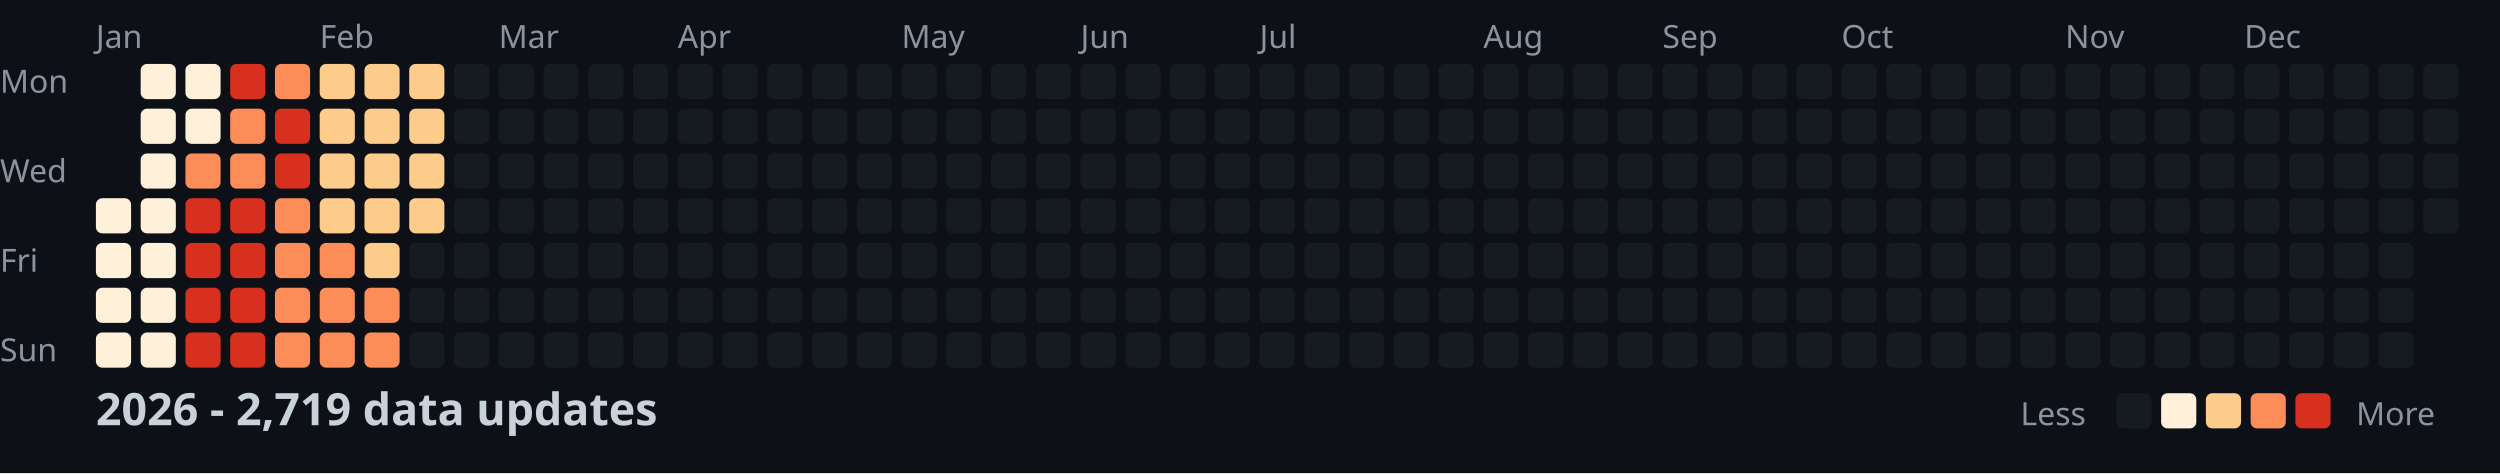
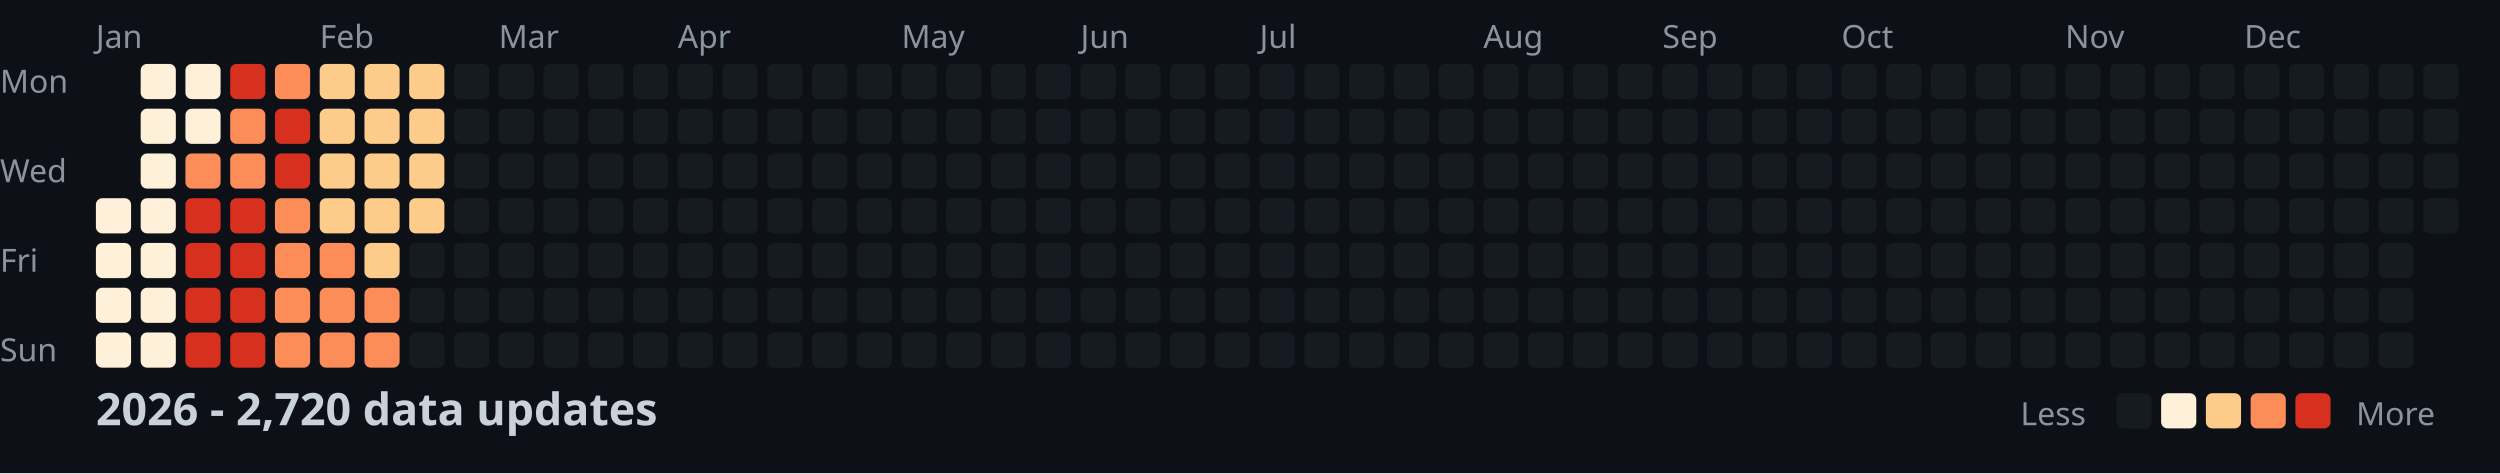
<svg xmlns="http://www.w3.org/2000/svg" width="782" height="148">
  <style>
    .month { font: 10px sans-serif; fill: #8b949e; }
    .day { font: 10px sans-serif; fill: #8b949e; }
    .title { font: bold 14px sans-serif; fill: #c9d1d9; }
    .legend { font: 10px sans-serif; fill: #8b949e; }
  </style>
  <rect width="100%" height="100%" fill="#0d1117" />
  <text x="0" y="29" class="day">Mon</text>
  <text x="0" y="57" class="day">Wed</text>
  <text x="0" y="85" class="day">Fri</text>
  <text x="0" y="113" class="day">Sun</text>
  <text x="30" y="15" class="month">Jan</text>
  <text x="100" y="15" class="month">Feb</text>
  <text x="156" y="15" class="month">Mar</text>
  <text x="212" y="15" class="month">Apr</text>
  <text x="282" y="15" class="month">May</text>
  <text x="338" y="15" class="month">Jun</text>
  <text x="394" y="15" class="month">Jul</text>
  <text x="464" y="15" class="month">Aug</text>
  <text x="520" y="15" class="month">Sep</text>
  <text x="576" y="15" class="month">Oct</text>
  <text x="646" y="15" class="month">Nov</text>
  <text x="702" y="15" class="month">Dec</text>
  <rect x="30" y="62" width="11" height="11" fill="#fef0d9" rx="2" />
  <rect x="30" y="76" width="11" height="11" fill="#fef0d9" rx="2" />
  <rect x="30" y="90" width="11" height="11" fill="#fef0d9" rx="2" />
  <rect x="30" y="104" width="11" height="11" fill="#fef0d9" rx="2" />
  <rect x="44" y="20" width="11" height="11" fill="#fef0d9" rx="2" />
  <rect x="44" y="34" width="11" height="11" fill="#fef0d9" rx="2" />
  <rect x="44" y="48" width="11" height="11" fill="#fef0d9" rx="2" />
  <rect x="44" y="62" width="11" height="11" fill="#fef0d9" rx="2" />
  <rect x="44" y="76" width="11" height="11" fill="#fef0d9" rx="2" />
  <rect x="44" y="90" width="11" height="11" fill="#fef0d9" rx="2" />
  <rect x="44" y="104" width="11" height="11" fill="#fef0d9" rx="2" />
  <rect x="58" y="20" width="11" height="11" fill="#fef0d9" rx="2" />
  <rect x="58" y="34" width="11" height="11" fill="#fef0d9" rx="2" />
  <rect x="58" y="48" width="11" height="11" fill="#fc8d59" rx="2" />
  <rect x="58" y="62" width="11" height="11" fill="#d7301f" rx="2" />
  <rect x="58" y="76" width="11" height="11" fill="#d7301f" rx="2" />
  <rect x="58" y="90" width="11" height="11" fill="#d7301f" rx="2" />
  <rect x="58" y="104" width="11" height="11" fill="#d7301f" rx="2" />
  <rect x="72" y="20" width="11" height="11" fill="#d7301f" rx="2" />
  <rect x="72" y="34" width="11" height="11" fill="#fc8d59" rx="2" />
  <rect x="72" y="48" width="11" height="11" fill="#fc8d59" rx="2" />
  <rect x="72" y="62" width="11" height="11" fill="#d7301f" rx="2" />
  <rect x="72" y="76" width="11" height="11" fill="#d7301f" rx="2" />
  <rect x="72" y="90" width="11" height="11" fill="#d7301f" rx="2" />
  <rect x="72" y="104" width="11" height="11" fill="#d7301f" rx="2" />
  <rect x="86" y="20" width="11" height="11" fill="#fc8d59" rx="2" />
  <rect x="86" y="34" width="11" height="11" fill="#d7301f" rx="2" />
  <rect x="86" y="48" width="11" height="11" fill="#d7301f" rx="2" />
  <rect x="86" y="62" width="11" height="11" fill="#fc8d59" rx="2" />
  <rect x="86" y="76" width="11" height="11" fill="#fc8d59" rx="2" />
  <rect x="86" y="90" width="11" height="11" fill="#fc8d59" rx="2" />
  <rect x="86" y="104" width="11" height="11" fill="#fc8d59" rx="2" />
  <rect x="100" y="20" width="11" height="11" fill="#fdcc8a" rx="2" />
  <rect x="100" y="34" width="11" height="11" fill="#fdcc8a" rx="2" />
  <rect x="100" y="48" width="11" height="11" fill="#fdcc8a" rx="2" />
  <rect x="100" y="62" width="11" height="11" fill="#fdcc8a" rx="2" />
  <rect x="100" y="76" width="11" height="11" fill="#fc8d59" rx="2" />
  <rect x="100" y="90" width="11" height="11" fill="#fc8d59" rx="2" />
  <rect x="100" y="104" width="11" height="11" fill="#fc8d59" rx="2" />
  <rect x="114" y="20" width="11" height="11" fill="#fdcc8a" rx="2" />
  <rect x="114" y="34" width="11" height="11" fill="#fdcc8a" rx="2" />
  <rect x="114" y="48" width="11" height="11" fill="#fdcc8a" rx="2" />
  <rect x="114" y="62" width="11" height="11" fill="#fdcc8a" rx="2" />
  <rect x="114" y="76" width="11" height="11" fill="#fdcc8a" rx="2" />
  <rect x="114" y="90" width="11" height="11" fill="#fc8d59" rx="2" />
  <rect x="114" y="104" width="11" height="11" fill="#fc8d59" rx="2" />
  <rect x="128" y="20" width="11" height="11" fill="#fdcc8a" rx="2" />
  <rect x="128" y="34" width="11" height="11" fill="#fdcc8a" rx="2" />
  <rect x="128" y="48" width="11" height="11" fill="#fdcc8a" rx="2" />
  <rect x="128" y="62" width="11" height="11" fill="#fdcc8a" rx="2" />
  <rect x="128" y="76" width="11" height="11" fill="#161b22" rx="2" />
  <rect x="128" y="90" width="11" height="11" fill="#161b22" rx="2" />
  <rect x="128" y="104" width="11" height="11" fill="#161b22" rx="2" />
  <rect x="142" y="20" width="11" height="11" fill="#161b22" rx="2" />
  <rect x="142" y="34" width="11" height="11" fill="#161b22" rx="2" />
  <rect x="142" y="48" width="11" height="11" fill="#161b22" rx="2" />
  <rect x="142" y="62" width="11" height="11" fill="#161b22" rx="2" />
  <rect x="142" y="76" width="11" height="11" fill="#161b22" rx="2" />
  <rect x="142" y="90" width="11" height="11" fill="#161b22" rx="2" />
  <rect x="142" y="104" width="11" height="11" fill="#161b22" rx="2" />
  <rect x="156" y="20" width="11" height="11" fill="#161b22" rx="2" />
  <rect x="156" y="34" width="11" height="11" fill="#161b22" rx="2" />
  <rect x="156" y="48" width="11" height="11" fill="#161b22" rx="2" />
  <rect x="156" y="62" width="11" height="11" fill="#161b22" rx="2" />
  <rect x="156" y="76" width="11" height="11" fill="#161b22" rx="2" />
  <rect x="156" y="90" width="11" height="11" fill="#161b22" rx="2" />
  <rect x="156" y="104" width="11" height="11" fill="#161b22" rx="2" />
  <rect x="170" y="20" width="11" height="11" fill="#161b22" rx="2" />
  <rect x="170" y="34" width="11" height="11" fill="#161b22" rx="2" />
  <rect x="170" y="48" width="11" height="11" fill="#161b22" rx="2" />
  <rect x="170" y="62" width="11" height="11" fill="#161b22" rx="2" />
  <rect x="170" y="76" width="11" height="11" fill="#161b22" rx="2" />
  <rect x="170" y="90" width="11" height="11" fill="#161b22" rx="2" />
  <rect x="170" y="104" width="11" height="11" fill="#161b22" rx="2" />
  <rect x="184" y="20" width="11" height="11" fill="#161b22" rx="2" />
  <rect x="184" y="34" width="11" height="11" fill="#161b22" rx="2" />
  <rect x="184" y="48" width="11" height="11" fill="#161b22" rx="2" />
  <rect x="184" y="62" width="11" height="11" fill="#161b22" rx="2" />
  <rect x="184" y="76" width="11" height="11" fill="#161b22" rx="2" />
  <rect x="184" y="90" width="11" height="11" fill="#161b22" rx="2" />
  <rect x="184" y="104" width="11" height="11" fill="#161b22" rx="2" />
  <rect x="198" y="20" width="11" height="11" fill="#161b22" rx="2" />
  <rect x="198" y="34" width="11" height="11" fill="#161b22" rx="2" />
  <rect x="198" y="48" width="11" height="11" fill="#161b22" rx="2" />
  <rect x="198" y="62" width="11" height="11" fill="#161b22" rx="2" />
  <rect x="198" y="76" width="11" height="11" fill="#161b22" rx="2" />
  <rect x="198" y="90" width="11" height="11" fill="#161b22" rx="2" />
  <rect x="198" y="104" width="11" height="11" fill="#161b22" rx="2" />
  <rect x="212" y="20" width="11" height="11" fill="#161b22" rx="2" />
  <rect x="212" y="34" width="11" height="11" fill="#161b22" rx="2" />
  <rect x="212" y="48" width="11" height="11" fill="#161b22" rx="2" />
  <rect x="212" y="62" width="11" height="11" fill="#161b22" rx="2" />
  <rect x="212" y="76" width="11" height="11" fill="#161b22" rx="2" />
  <rect x="212" y="90" width="11" height="11" fill="#161b22" rx="2" />
  <rect x="212" y="104" width="11" height="11" fill="#161b22" rx="2" />
  <rect x="226" y="20" width="11" height="11" fill="#161b22" rx="2" />
  <rect x="226" y="34" width="11" height="11" fill="#161b22" rx="2" />
  <rect x="226" y="48" width="11" height="11" fill="#161b22" rx="2" />
  <rect x="226" y="62" width="11" height="11" fill="#161b22" rx="2" />
  <rect x="226" y="76" width="11" height="11" fill="#161b22" rx="2" />
  <rect x="226" y="90" width="11" height="11" fill="#161b22" rx="2" />
  <rect x="226" y="104" width="11" height="11" fill="#161b22" rx="2" />
  <rect x="240" y="20" width="11" height="11" fill="#161b22" rx="2" />
  <rect x="240" y="34" width="11" height="11" fill="#161b22" rx="2" />
  <rect x="240" y="48" width="11" height="11" fill="#161b22" rx="2" />
  <rect x="240" y="62" width="11" height="11" fill="#161b22" rx="2" />
  <rect x="240" y="76" width="11" height="11" fill="#161b22" rx="2" />
  <rect x="240" y="90" width="11" height="11" fill="#161b22" rx="2" />
  <rect x="240" y="104" width="11" height="11" fill="#161b22" rx="2" />
  <rect x="254" y="20" width="11" height="11" fill="#161b22" rx="2" />
  <rect x="254" y="34" width="11" height="11" fill="#161b22" rx="2" />
  <rect x="254" y="48" width="11" height="11" fill="#161b22" rx="2" />
  <rect x="254" y="62" width="11" height="11" fill="#161b22" rx="2" />
  <rect x="254" y="76" width="11" height="11" fill="#161b22" rx="2" />
  <rect x="254" y="90" width="11" height="11" fill="#161b22" rx="2" />
  <rect x="254" y="104" width="11" height="11" fill="#161b22" rx="2" />
  <rect x="268" y="20" width="11" height="11" fill="#161b22" rx="2" />
  <rect x="268" y="34" width="11" height="11" fill="#161b22" rx="2" />
  <rect x="268" y="48" width="11" height="11" fill="#161b22" rx="2" />
  <rect x="268" y="62" width="11" height="11" fill="#161b22" rx="2" />
  <rect x="268" y="76" width="11" height="11" fill="#161b22" rx="2" />
  <rect x="268" y="90" width="11" height="11" fill="#161b22" rx="2" />
  <rect x="268" y="104" width="11" height="11" fill="#161b22" rx="2" />
  <rect x="282" y="20" width="11" height="11" fill="#161b22" rx="2" />
  <rect x="282" y="34" width="11" height="11" fill="#161b22" rx="2" />
  <rect x="282" y="48" width="11" height="11" fill="#161b22" rx="2" />
  <rect x="282" y="62" width="11" height="11" fill="#161b22" rx="2" />
  <rect x="282" y="76" width="11" height="11" fill="#161b22" rx="2" />
  <rect x="282" y="90" width="11" height="11" fill="#161b22" rx="2" />
  <rect x="282" y="104" width="11" height="11" fill="#161b22" rx="2" />
  <rect x="296" y="20" width="11" height="11" fill="#161b22" rx="2" />
  <rect x="296" y="34" width="11" height="11" fill="#161b22" rx="2" />
  <rect x="296" y="48" width="11" height="11" fill="#161b22" rx="2" />
  <rect x="296" y="62" width="11" height="11" fill="#161b22" rx="2" />
  <rect x="296" y="76" width="11" height="11" fill="#161b22" rx="2" />
  <rect x="296" y="90" width="11" height="11" fill="#161b22" rx="2" />
  <rect x="296" y="104" width="11" height="11" fill="#161b22" rx="2" />
  <rect x="310" y="20" width="11" height="11" fill="#161b22" rx="2" />
  <rect x="310" y="34" width="11" height="11" fill="#161b22" rx="2" />
  <rect x="310" y="48" width="11" height="11" fill="#161b22" rx="2" />
  <rect x="310" y="62" width="11" height="11" fill="#161b22" rx="2" />
  <rect x="310" y="76" width="11" height="11" fill="#161b22" rx="2" />
  <rect x="310" y="90" width="11" height="11" fill="#161b22" rx="2" />
  <rect x="310" y="104" width="11" height="11" fill="#161b22" rx="2" />
  <rect x="324" y="20" width="11" height="11" fill="#161b22" rx="2" />
  <rect x="324" y="34" width="11" height="11" fill="#161b22" rx="2" />
  <rect x="324" y="48" width="11" height="11" fill="#161b22" rx="2" />
  <rect x="324" y="62" width="11" height="11" fill="#161b22" rx="2" />
  <rect x="324" y="76" width="11" height="11" fill="#161b22" rx="2" />
  <rect x="324" y="90" width="11" height="11" fill="#161b22" rx="2" />
  <rect x="324" y="104" width="11" height="11" fill="#161b22" rx="2" />
  <rect x="338" y="20" width="11" height="11" fill="#161b22" rx="2" />
  <rect x="338" y="34" width="11" height="11" fill="#161b22" rx="2" />
  <rect x="338" y="48" width="11" height="11" fill="#161b22" rx="2" />
  <rect x="338" y="62" width="11" height="11" fill="#161b22" rx="2" />
  <rect x="338" y="76" width="11" height="11" fill="#161b22" rx="2" />
  <rect x="338" y="90" width="11" height="11" fill="#161b22" rx="2" />
  <rect x="338" y="104" width="11" height="11" fill="#161b22" rx="2" />
  <rect x="352" y="20" width="11" height="11" fill="#161b22" rx="2" />
  <rect x="352" y="34" width="11" height="11" fill="#161b22" rx="2" />
  <rect x="352" y="48" width="11" height="11" fill="#161b22" rx="2" />
  <rect x="352" y="62" width="11" height="11" fill="#161b22" rx="2" />
  <rect x="352" y="76" width="11" height="11" fill="#161b22" rx="2" />
  <rect x="352" y="90" width="11" height="11" fill="#161b22" rx="2" />
  <rect x="352" y="104" width="11" height="11" fill="#161b22" rx="2" />
  <rect x="366" y="20" width="11" height="11" fill="#161b22" rx="2" />
  <rect x="366" y="34" width="11" height="11" fill="#161b22" rx="2" />
  <rect x="366" y="48" width="11" height="11" fill="#161b22" rx="2" />
  <rect x="366" y="62" width="11" height="11" fill="#161b22" rx="2" />
  <rect x="366" y="76" width="11" height="11" fill="#161b22" rx="2" />
  <rect x="366" y="90" width="11" height="11" fill="#161b22" rx="2" />
  <rect x="366" y="104" width="11" height="11" fill="#161b22" rx="2" />
  <rect x="380" y="20" width="11" height="11" fill="#161b22" rx="2" />
  <rect x="380" y="34" width="11" height="11" fill="#161b22" rx="2" />
  <rect x="380" y="48" width="11" height="11" fill="#161b22" rx="2" />
  <rect x="380" y="62" width="11" height="11" fill="#161b22" rx="2" />
  <rect x="380" y="76" width="11" height="11" fill="#161b22" rx="2" />
  <rect x="380" y="90" width="11" height="11" fill="#161b22" rx="2" />
  <rect x="380" y="104" width="11" height="11" fill="#161b22" rx="2" />
  <rect x="394" y="20" width="11" height="11" fill="#161b22" rx="2" />
  <rect x="394" y="34" width="11" height="11" fill="#161b22" rx="2" />
  <rect x="394" y="48" width="11" height="11" fill="#161b22" rx="2" />
  <rect x="394" y="62" width="11" height="11" fill="#161b22" rx="2" />
  <rect x="394" y="76" width="11" height="11" fill="#161b22" rx="2" />
  <rect x="394" y="90" width="11" height="11" fill="#161b22" rx="2" />
  <rect x="394" y="104" width="11" height="11" fill="#161b22" rx="2" />
  <rect x="408" y="20" width="11" height="11" fill="#161b22" rx="2" />
  <rect x="408" y="34" width="11" height="11" fill="#161b22" rx="2" />
  <rect x="408" y="48" width="11" height="11" fill="#161b22" rx="2" />
  <rect x="408" y="62" width="11" height="11" fill="#161b22" rx="2" />
  <rect x="408" y="76" width="11" height="11" fill="#161b22" rx="2" />
  <rect x="408" y="90" width="11" height="11" fill="#161b22" rx="2" />
  <rect x="408" y="104" width="11" height="11" fill="#161b22" rx="2" />
  <rect x="422" y="20" width="11" height="11" fill="#161b22" rx="2" />
  <rect x="422" y="34" width="11" height="11" fill="#161b22" rx="2" />
  <rect x="422" y="48" width="11" height="11" fill="#161b22" rx="2" />
  <rect x="422" y="62" width="11" height="11" fill="#161b22" rx="2" />
  <rect x="422" y="76" width="11" height="11" fill="#161b22" rx="2" />
  <rect x="422" y="90" width="11" height="11" fill="#161b22" rx="2" />
  <rect x="422" y="104" width="11" height="11" fill="#161b22" rx="2" />
  <rect x="436" y="20" width="11" height="11" fill="#161b22" rx="2" />
  <rect x="436" y="34" width="11" height="11" fill="#161b22" rx="2" />
  <rect x="436" y="48" width="11" height="11" fill="#161b22" rx="2" />
  <rect x="436" y="62" width="11" height="11" fill="#161b22" rx="2" />
  <rect x="436" y="76" width="11" height="11" fill="#161b22" rx="2" />
  <rect x="436" y="90" width="11" height="11" fill="#161b22" rx="2" />
  <rect x="436" y="104" width="11" height="11" fill="#161b22" rx="2" />
  <rect x="450" y="20" width="11" height="11" fill="#161b22" rx="2" />
  <rect x="450" y="34" width="11" height="11" fill="#161b22" rx="2" />
  <rect x="450" y="48" width="11" height="11" fill="#161b22" rx="2" />
  <rect x="450" y="62" width="11" height="11" fill="#161b22" rx="2" />
  <rect x="450" y="76" width="11" height="11" fill="#161b22" rx="2" />
  <rect x="450" y="90" width="11" height="11" fill="#161b22" rx="2" />
  <rect x="450" y="104" width="11" height="11" fill="#161b22" rx="2" />
  <rect x="464" y="20" width="11" height="11" fill="#161b22" rx="2" />
  <rect x="464" y="34" width="11" height="11" fill="#161b22" rx="2" />
  <rect x="464" y="48" width="11" height="11" fill="#161b22" rx="2" />
  <rect x="464" y="62" width="11" height="11" fill="#161b22" rx="2" />
  <rect x="464" y="76" width="11" height="11" fill="#161b22" rx="2" />
  <rect x="464" y="90" width="11" height="11" fill="#161b22" rx="2" />
  <rect x="464" y="104" width="11" height="11" fill="#161b22" rx="2" />
  <rect x="478" y="20" width="11" height="11" fill="#161b22" rx="2" />
  <rect x="478" y="34" width="11" height="11" fill="#161b22" rx="2" />
  <rect x="478" y="48" width="11" height="11" fill="#161b22" rx="2" />
  <rect x="478" y="62" width="11" height="11" fill="#161b22" rx="2" />
  <rect x="478" y="76" width="11" height="11" fill="#161b22" rx="2" />
  <rect x="478" y="90" width="11" height="11" fill="#161b22" rx="2" />
  <rect x="478" y="104" width="11" height="11" fill="#161b22" rx="2" />
  <rect x="492" y="20" width="11" height="11" fill="#161b22" rx="2" />
  <rect x="492" y="34" width="11" height="11" fill="#161b22" rx="2" />
  <rect x="492" y="48" width="11" height="11" fill="#161b22" rx="2" />
  <rect x="492" y="62" width="11" height="11" fill="#161b22" rx="2" />
  <rect x="492" y="76" width="11" height="11" fill="#161b22" rx="2" />
  <rect x="492" y="90" width="11" height="11" fill="#161b22" rx="2" />
  <rect x="492" y="104" width="11" height="11" fill="#161b22" rx="2" />
  <rect x="506" y="20" width="11" height="11" fill="#161b22" rx="2" />
  <rect x="506" y="34" width="11" height="11" fill="#161b22" rx="2" />
  <rect x="506" y="48" width="11" height="11" fill="#161b22" rx="2" />
  <rect x="506" y="62" width="11" height="11" fill="#161b22" rx="2" />
  <rect x="506" y="76" width="11" height="11" fill="#161b22" rx="2" />
  <rect x="506" y="90" width="11" height="11" fill="#161b22" rx="2" />
  <rect x="506" y="104" width="11" height="11" fill="#161b22" rx="2" />
  <rect x="520" y="20" width="11" height="11" fill="#161b22" rx="2" />
  <rect x="520" y="34" width="11" height="11" fill="#161b22" rx="2" />
  <rect x="520" y="48" width="11" height="11" fill="#161b22" rx="2" />
  <rect x="520" y="62" width="11" height="11" fill="#161b22" rx="2" />
  <rect x="520" y="76" width="11" height="11" fill="#161b22" rx="2" />
  <rect x="520" y="90" width="11" height="11" fill="#161b22" rx="2" />
  <rect x="520" y="104" width="11" height="11" fill="#161b22" rx="2" />
  <rect x="534" y="20" width="11" height="11" fill="#161b22" rx="2" />
  <rect x="534" y="34" width="11" height="11" fill="#161b22" rx="2" />
  <rect x="534" y="48" width="11" height="11" fill="#161b22" rx="2" />
  <rect x="534" y="62" width="11" height="11" fill="#161b22" rx="2" />
  <rect x="534" y="76" width="11" height="11" fill="#161b22" rx="2" />
  <rect x="534" y="90" width="11" height="11" fill="#161b22" rx="2" />
  <rect x="534" y="104" width="11" height="11" fill="#161b22" rx="2" />
  <rect x="548" y="20" width="11" height="11" fill="#161b22" rx="2" />
  <rect x="548" y="34" width="11" height="11" fill="#161b22" rx="2" />
  <rect x="548" y="48" width="11" height="11" fill="#161b22" rx="2" />
  <rect x="548" y="62" width="11" height="11" fill="#161b22" rx="2" />
  <rect x="548" y="76" width="11" height="11" fill="#161b22" rx="2" />
  <rect x="548" y="90" width="11" height="11" fill="#161b22" rx="2" />
  <rect x="548" y="104" width="11" height="11" fill="#161b22" rx="2" />
  <rect x="562" y="20" width="11" height="11" fill="#161b22" rx="2" />
  <rect x="562" y="34" width="11" height="11" fill="#161b22" rx="2" />
  <rect x="562" y="48" width="11" height="11" fill="#161b22" rx="2" />
  <rect x="562" y="62" width="11" height="11" fill="#161b22" rx="2" />
  <rect x="562" y="76" width="11" height="11" fill="#161b22" rx="2" />
  <rect x="562" y="90" width="11" height="11" fill="#161b22" rx="2" />
  <rect x="562" y="104" width="11" height="11" fill="#161b22" rx="2" />
  <rect x="576" y="20" width="11" height="11" fill="#161b22" rx="2" />
  <rect x="576" y="34" width="11" height="11" fill="#161b22" rx="2" />
  <rect x="576" y="48" width="11" height="11" fill="#161b22" rx="2" />
  <rect x="576" y="62" width="11" height="11" fill="#161b22" rx="2" />
  <rect x="576" y="76" width="11" height="11" fill="#161b22" rx="2" />
  <rect x="576" y="90" width="11" height="11" fill="#161b22" rx="2" />
  <rect x="576" y="104" width="11" height="11" fill="#161b22" rx="2" />
  <rect x="590" y="20" width="11" height="11" fill="#161b22" rx="2" />
  <rect x="590" y="34" width="11" height="11" fill="#161b22" rx="2" />
  <rect x="590" y="48" width="11" height="11" fill="#161b22" rx="2" />
  <rect x="590" y="62" width="11" height="11" fill="#161b22" rx="2" />
  <rect x="590" y="76" width="11" height="11" fill="#161b22" rx="2" />
  <rect x="590" y="90" width="11" height="11" fill="#161b22" rx="2" />
  <rect x="590" y="104" width="11" height="11" fill="#161b22" rx="2" />
  <rect x="604" y="20" width="11" height="11" fill="#161b22" rx="2" />
  <rect x="604" y="34" width="11" height="11" fill="#161b22" rx="2" />
  <rect x="604" y="48" width="11" height="11" fill="#161b22" rx="2" />
  <rect x="604" y="62" width="11" height="11" fill="#161b22" rx="2" />
  <rect x="604" y="76" width="11" height="11" fill="#161b22" rx="2" />
  <rect x="604" y="90" width="11" height="11" fill="#161b22" rx="2" />
  <rect x="604" y="104" width="11" height="11" fill="#161b22" rx="2" />
  <rect x="618" y="20" width="11" height="11" fill="#161b22" rx="2" />
  <rect x="618" y="34" width="11" height="11" fill="#161b22" rx="2" />
  <rect x="618" y="48" width="11" height="11" fill="#161b22" rx="2" />
  <rect x="618" y="62" width="11" height="11" fill="#161b22" rx="2" />
  <rect x="618" y="76" width="11" height="11" fill="#161b22" rx="2" />
  <rect x="618" y="90" width="11" height="11" fill="#161b22" rx="2" />
  <rect x="618" y="104" width="11" height="11" fill="#161b22" rx="2" />
  <rect x="632" y="20" width="11" height="11" fill="#161b22" rx="2" />
  <rect x="632" y="34" width="11" height="11" fill="#161b22" rx="2" />
  <rect x="632" y="48" width="11" height="11" fill="#161b22" rx="2" />
  <rect x="632" y="62" width="11" height="11" fill="#161b22" rx="2" />
  <rect x="632" y="76" width="11" height="11" fill="#161b22" rx="2" />
  <rect x="632" y="90" width="11" height="11" fill="#161b22" rx="2" />
  <rect x="632" y="104" width="11" height="11" fill="#161b22" rx="2" />
  <rect x="646" y="20" width="11" height="11" fill="#161b22" rx="2" />
  <rect x="646" y="34" width="11" height="11" fill="#161b22" rx="2" />
  <rect x="646" y="48" width="11" height="11" fill="#161b22" rx="2" />
  <rect x="646" y="62" width="11" height="11" fill="#161b22" rx="2" />
  <rect x="646" y="76" width="11" height="11" fill="#161b22" rx="2" />
  <rect x="646" y="90" width="11" height="11" fill="#161b22" rx="2" />
  <rect x="646" y="104" width="11" height="11" fill="#161b22" rx="2" />
  <rect x="660" y="20" width="11" height="11" fill="#161b22" rx="2" />
  <rect x="660" y="34" width="11" height="11" fill="#161b22" rx="2" />
  <rect x="660" y="48" width="11" height="11" fill="#161b22" rx="2" />
  <rect x="660" y="62" width="11" height="11" fill="#161b22" rx="2" />
  <rect x="660" y="76" width="11" height="11" fill="#161b22" rx="2" />
  <rect x="660" y="90" width="11" height="11" fill="#161b22" rx="2" />
  <rect x="660" y="104" width="11" height="11" fill="#161b22" rx="2" />
  <rect x="674" y="20" width="11" height="11" fill="#161b22" rx="2" />
  <rect x="674" y="34" width="11" height="11" fill="#161b22" rx="2" />
  <rect x="674" y="48" width="11" height="11" fill="#161b22" rx="2" />
  <rect x="674" y="62" width="11" height="11" fill="#161b22" rx="2" />
  <rect x="674" y="76" width="11" height="11" fill="#161b22" rx="2" />
  <rect x="674" y="90" width="11" height="11" fill="#161b22" rx="2" />
  <rect x="674" y="104" width="11" height="11" fill="#161b22" rx="2" />
  <rect x="688" y="20" width="11" height="11" fill="#161b22" rx="2" />
  <rect x="688" y="34" width="11" height="11" fill="#161b22" rx="2" />
  <rect x="688" y="48" width="11" height="11" fill="#161b22" rx="2" />
  <rect x="688" y="62" width="11" height="11" fill="#161b22" rx="2" />
  <rect x="688" y="76" width="11" height="11" fill="#161b22" rx="2" />
  <rect x="688" y="90" width="11" height="11" fill="#161b22" rx="2" />
  <rect x="688" y="104" width="11" height="11" fill="#161b22" rx="2" />
  <rect x="702" y="20" width="11" height="11" fill="#161b22" rx="2" />
  <rect x="702" y="34" width="11" height="11" fill="#161b22" rx="2" />
  <rect x="702" y="48" width="11" height="11" fill="#161b22" rx="2" />
  <rect x="702" y="62" width="11" height="11" fill="#161b22" rx="2" />
  <rect x="702" y="76" width="11" height="11" fill="#161b22" rx="2" />
  <rect x="702" y="90" width="11" height="11" fill="#161b22" rx="2" />
  <rect x="702" y="104" width="11" height="11" fill="#161b22" rx="2" />
  <rect x="716" y="20" width="11" height="11" fill="#161b22" rx="2" />
  <rect x="716" y="34" width="11" height="11" fill="#161b22" rx="2" />
  <rect x="716" y="48" width="11" height="11" fill="#161b22" rx="2" />
  <rect x="716" y="62" width="11" height="11" fill="#161b22" rx="2" />
  <rect x="716" y="76" width="11" height="11" fill="#161b22" rx="2" />
  <rect x="716" y="90" width="11" height="11" fill="#161b22" rx="2" />
  <rect x="716" y="104" width="11" height="11" fill="#161b22" rx="2" />
  <rect x="730" y="20" width="11" height="11" fill="#161b22" rx="2" />
  <rect x="730" y="34" width="11" height="11" fill="#161b22" rx="2" />
  <rect x="730" y="48" width="11" height="11" fill="#161b22" rx="2" />
  <rect x="730" y="62" width="11" height="11" fill="#161b22" rx="2" />
  <rect x="730" y="76" width="11" height="11" fill="#161b22" rx="2" />
  <rect x="730" y="90" width="11" height="11" fill="#161b22" rx="2" />
  <rect x="730" y="104" width="11" height="11" fill="#161b22" rx="2" />
  <rect x="744" y="20" width="11" height="11" fill="#161b22" rx="2" />
  <rect x="744" y="34" width="11" height="11" fill="#161b22" rx="2" />
  <rect x="744" y="48" width="11" height="11" fill="#161b22" rx="2" />
  <rect x="744" y="62" width="11" height="11" fill="#161b22" rx="2" />
  <rect x="744" y="76" width="11" height="11" fill="#161b22" rx="2" />
  <rect x="744" y="90" width="11" height="11" fill="#161b22" rx="2" />
  <rect x="744" y="104" width="11" height="11" fill="#161b22" rx="2" />
  <rect x="758" y="20" width="11" height="11" fill="#161b22" rx="2" />
  <rect x="758" y="34" width="11" height="11" fill="#161b22" rx="2" />
  <rect x="758" y="48" width="11" height="11" fill="#161b22" rx="2" />
  <rect x="758" y="62" width="11" height="11" fill="#161b22" rx="2" />
-   <text x="30" y="133" class="title">2026 - 2,719 data updates</text>
+   <text x="30" y="133" class="title">2026 - 2,720 data updates</text>
  <text x="632" y="133" class="legend">Less</text>
  <rect x="662" y="123" width="11" height="11" fill="#161b22" rx="2" />
  <rect x="676" y="123" width="11" height="11" fill="#fef0d9" rx="2" />
  <rect x="690" y="123" width="11" height="11" fill="#fdcc8a" rx="2" />
  <rect x="704" y="123" width="11" height="11" fill="#fc8d59" rx="2" />
  <rect x="718" y="123" width="11" height="11" fill="#d7301f" rx="2" />
  <text x="737" y="133" class="legend">More</text>
</svg>
